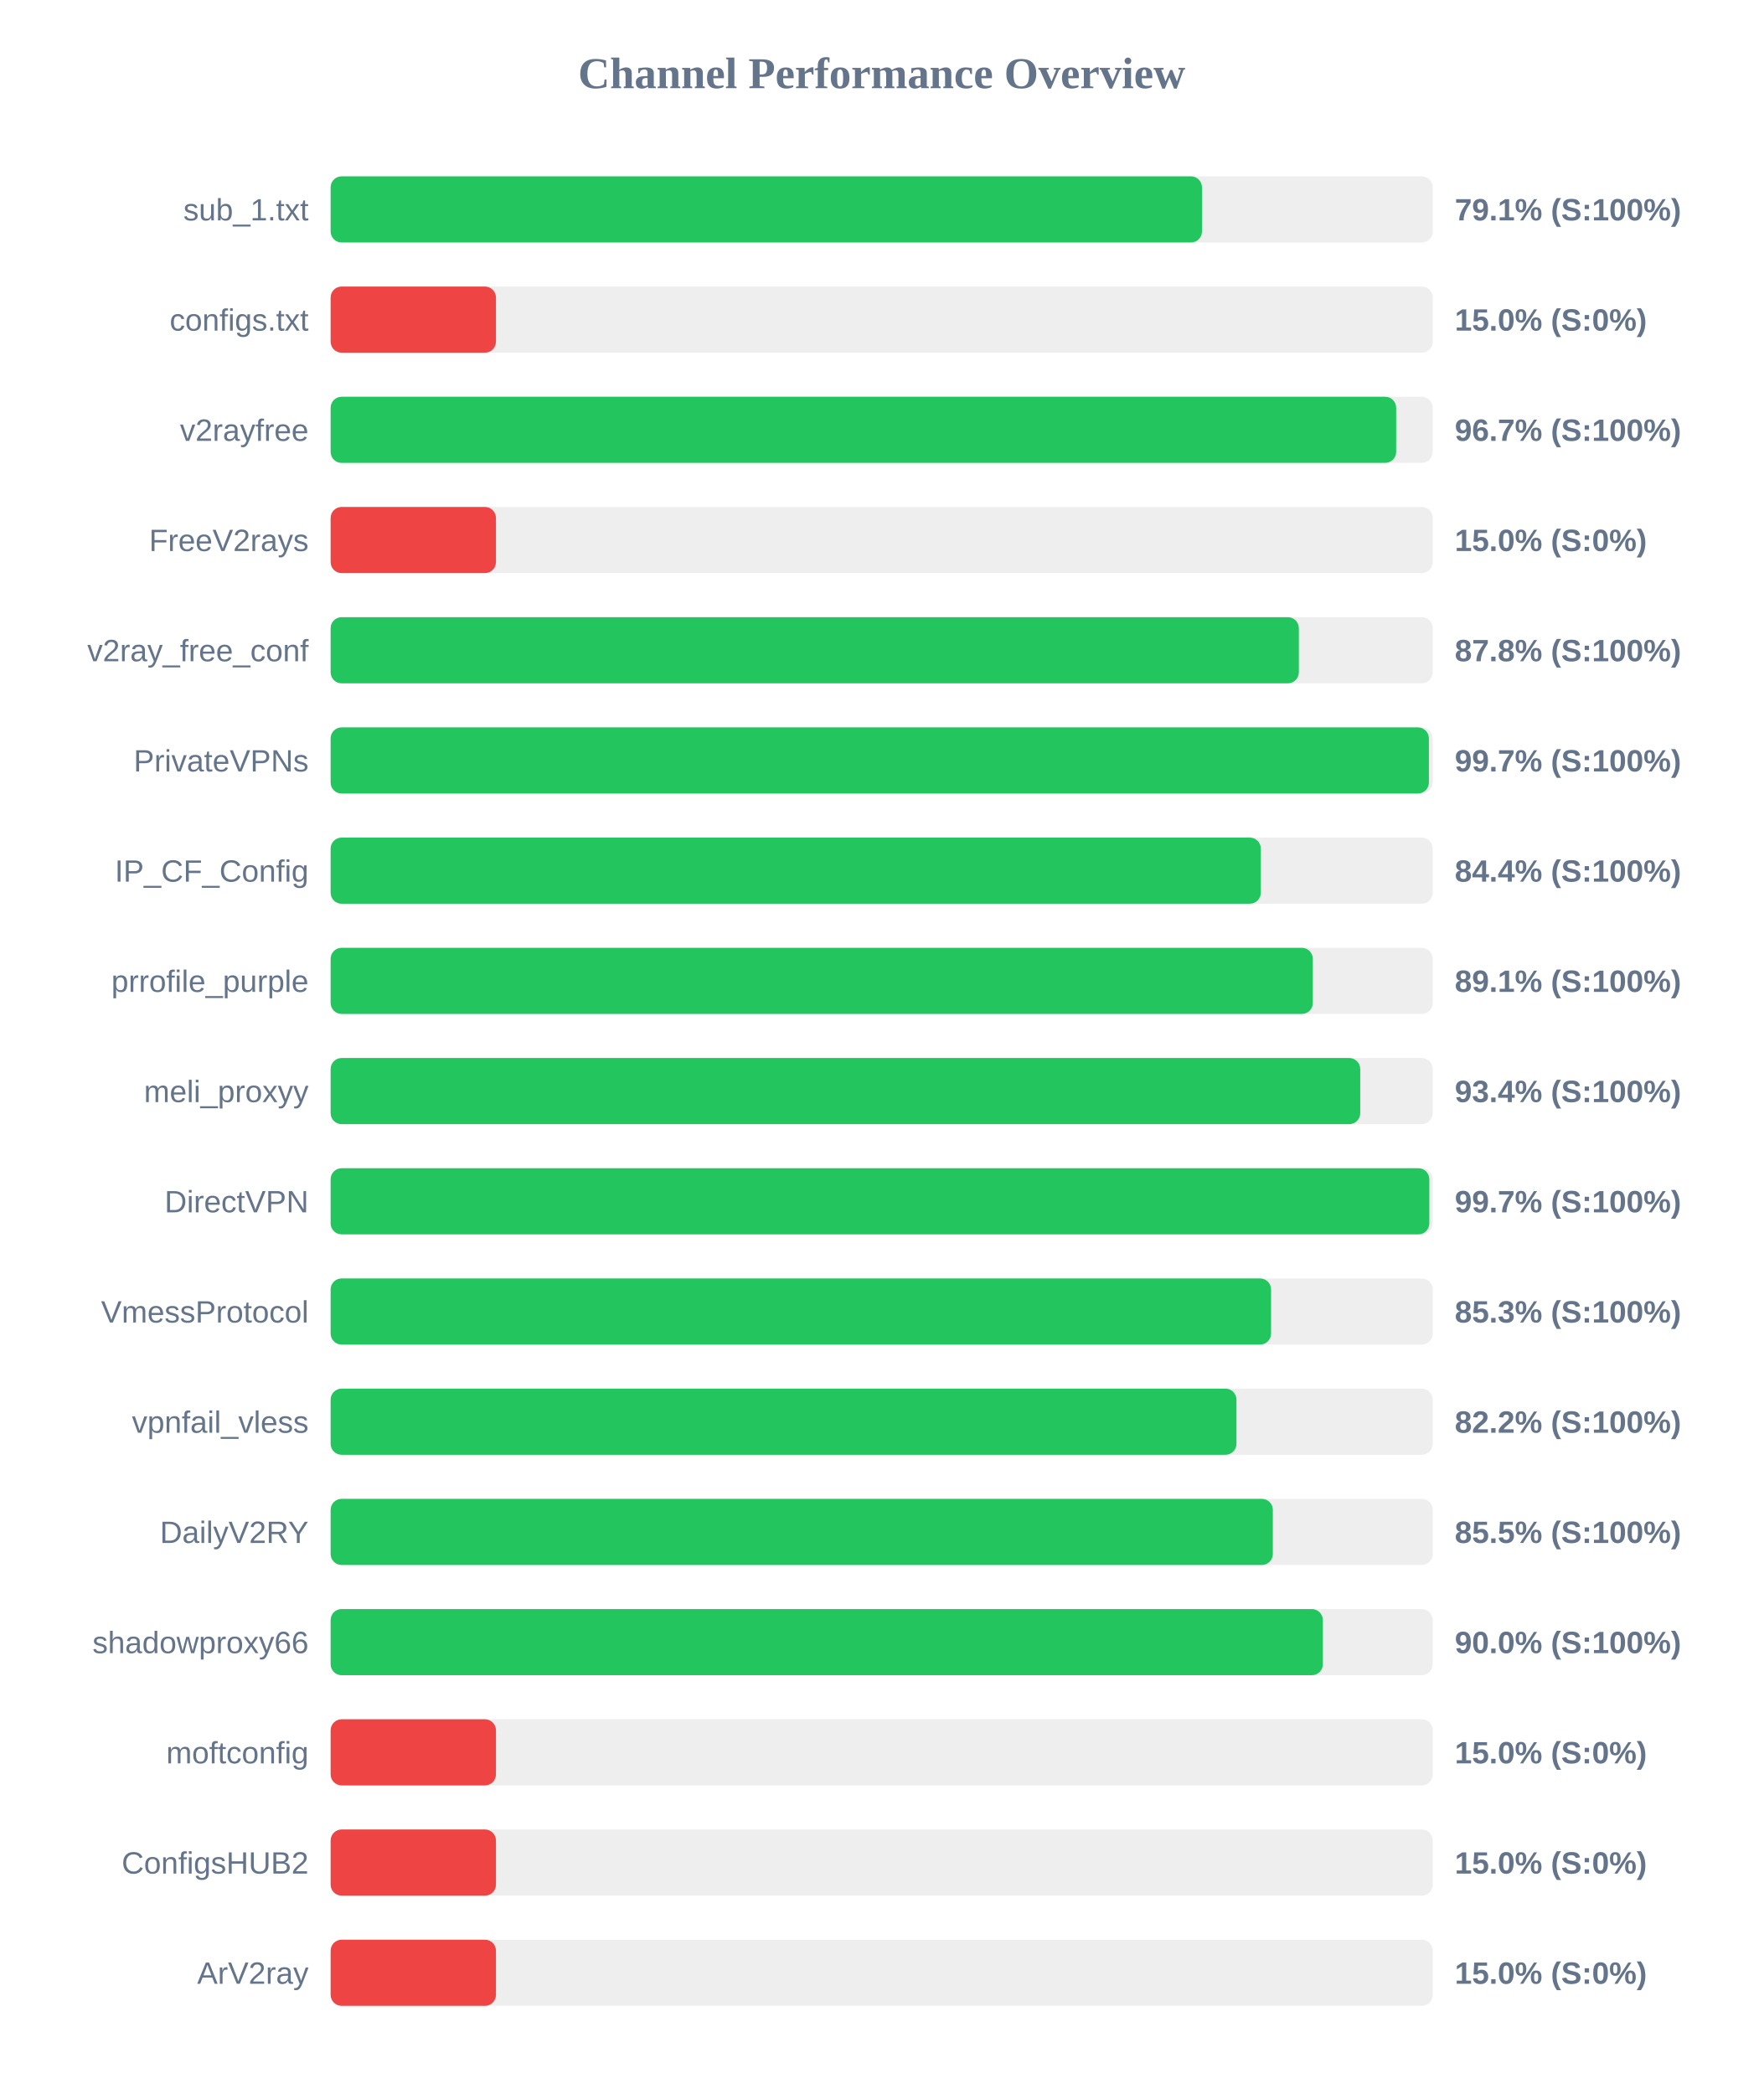
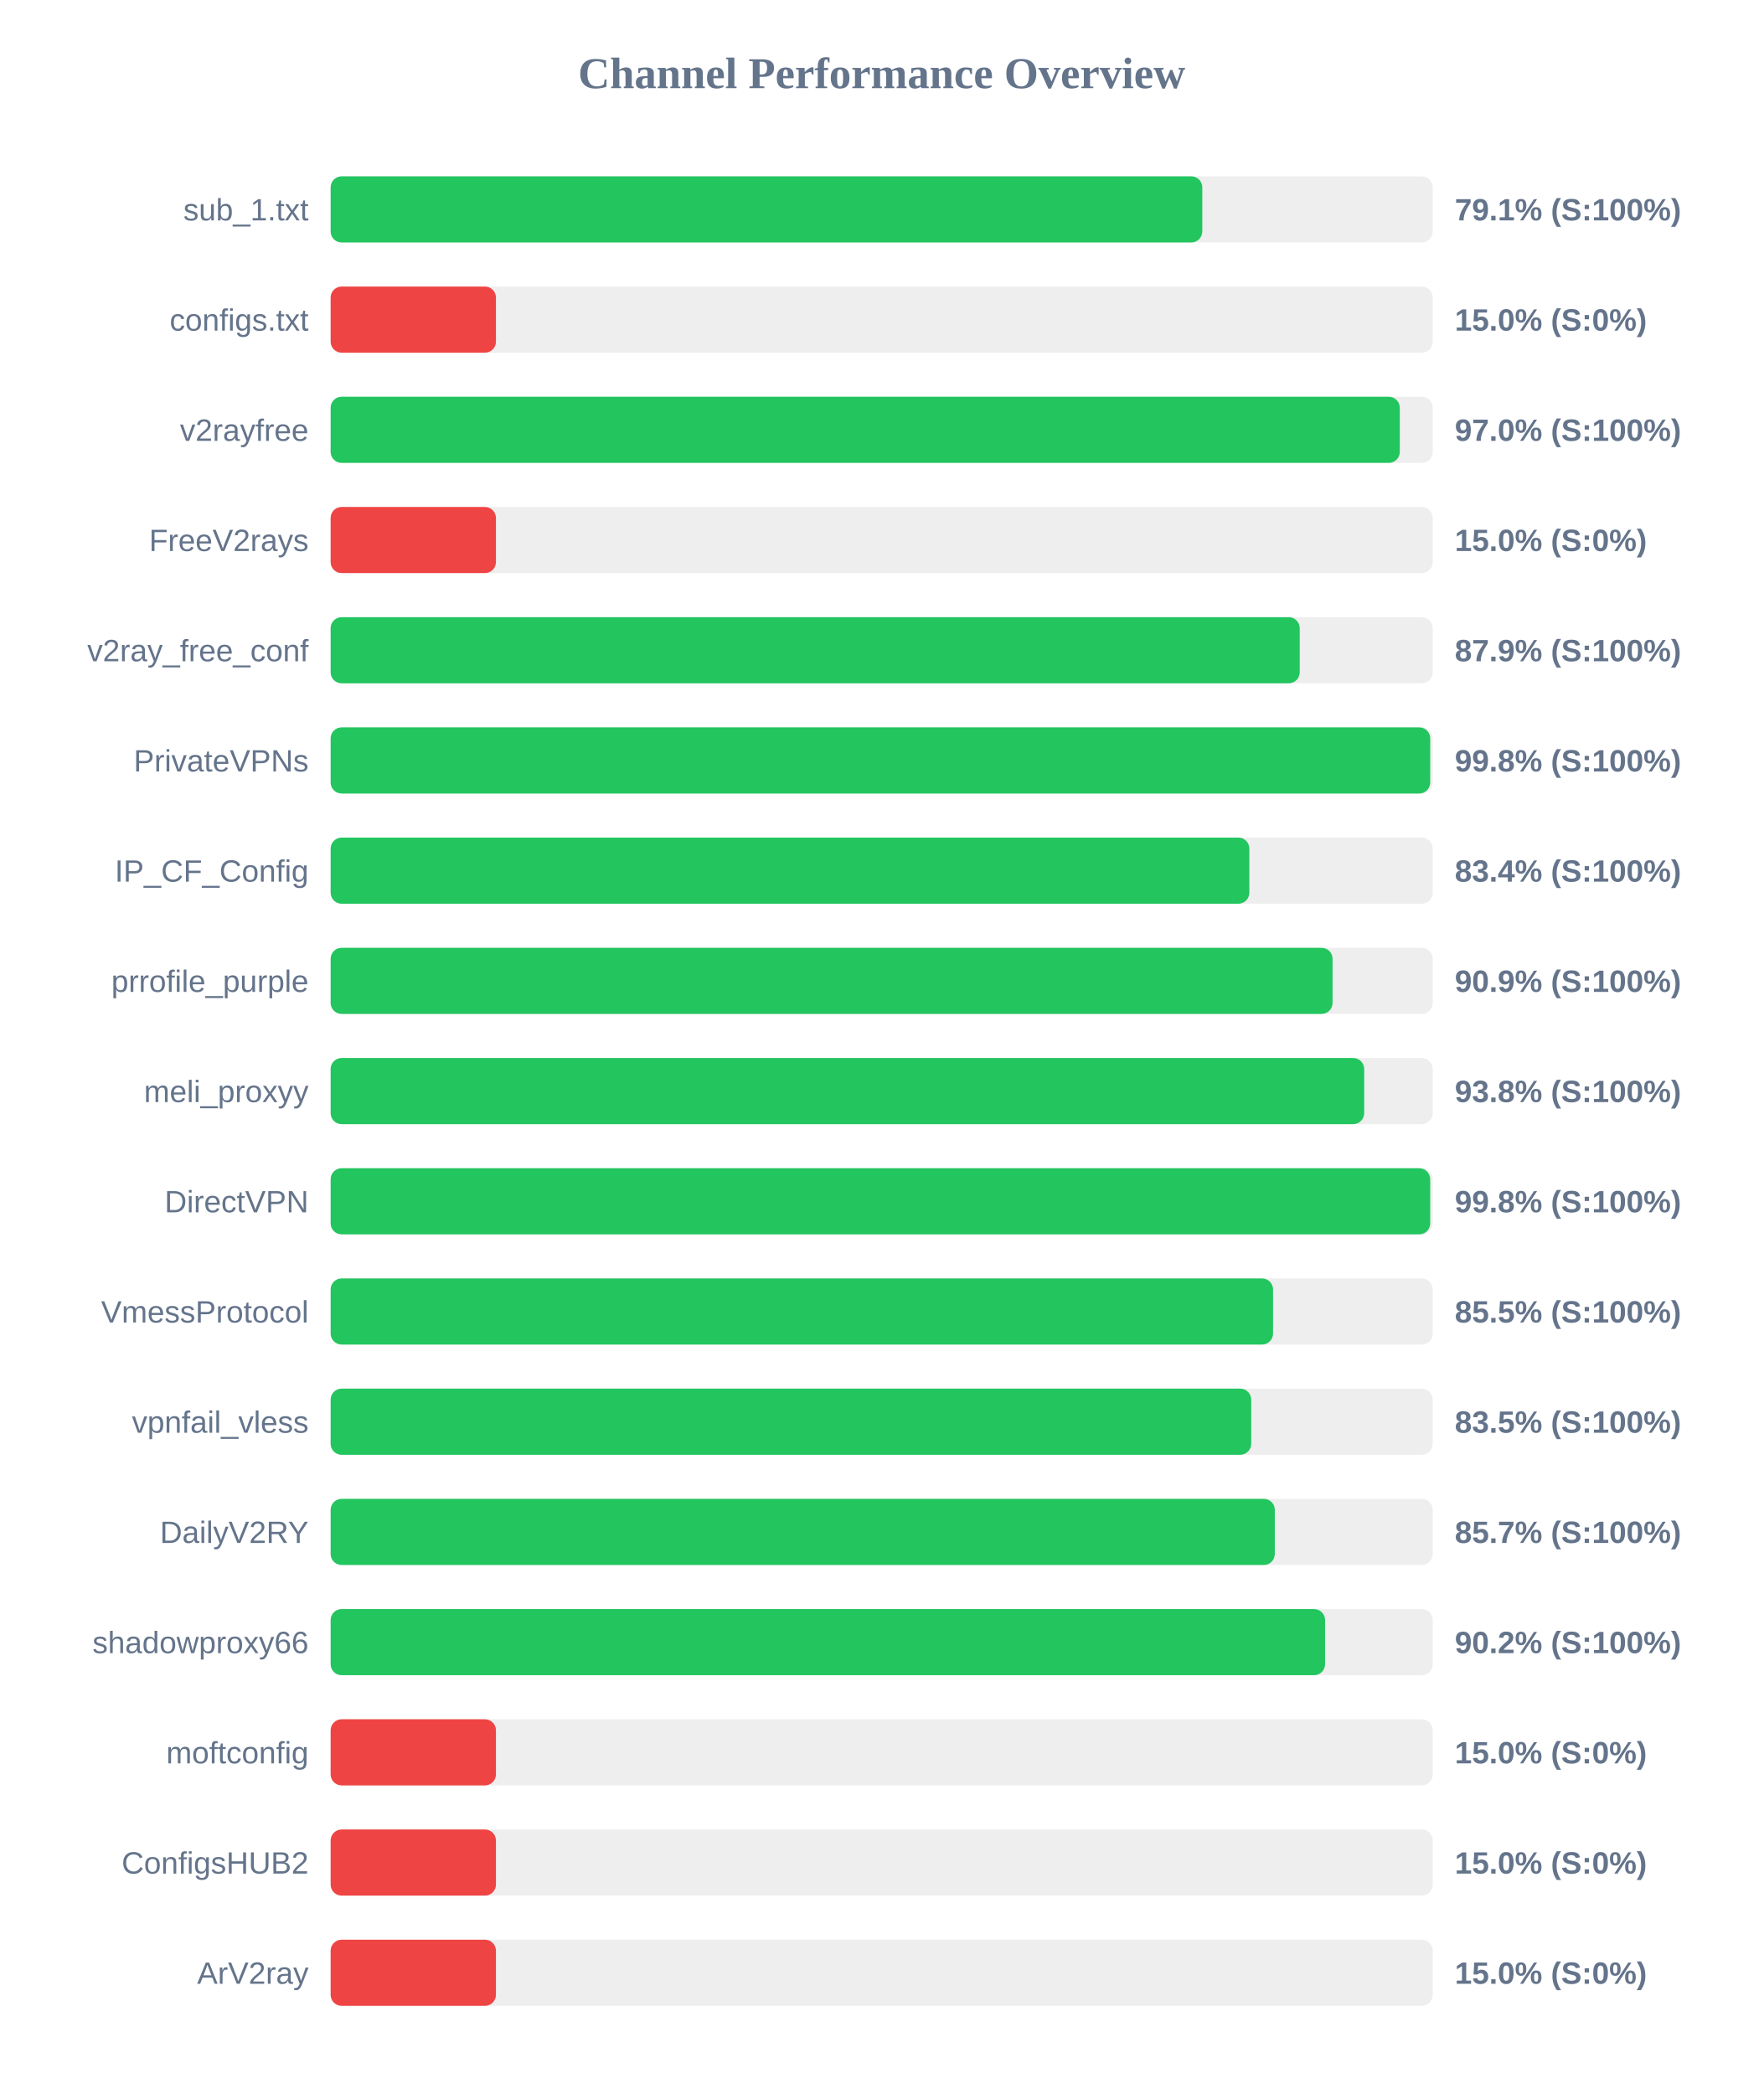
<svg xmlns="http://www.w3.org/2000/svg" width="800" height="950" version="1.1">
  <style>
        .row { font: 14px Arial; fill: #64748b; }
        .score { font: bold 14px Arial; fill: #64748b; }
    </style>
  <text x="400" y="40" text-anchor="middle" font-size="20px" font-weight="bold" fill="#64748b">Channel Performance Overview</text>
  <rect x="150" y="80" width="500" height="30" fill="#eee" rx="5" />
-   <rect x="150" y="80" width="395.3" height="30" fill="#22c55e" rx="5" />
+   <rect x="150" y="80" width="395.45" height="30" fill="#22c55e" rx="5" />
  <text x="140" y="100" text-anchor="end" class="row">sub_1.txt</text>
  <text x="660" y="100" text-anchor="start" class="score">79.1% (S:100%)</text>
  <rect x="150" y="130" width="500" height="30" fill="#eee" rx="5" />
  <rect x="150" y="130" width="75.0" height="30" fill="#ef4444" rx="5" />
  <text x="140" y="150" text-anchor="end" class="row">configs.txt</text>
  <text x="660" y="150" text-anchor="start" class="score">15.0% (S:0%)</text>
  <rect x="150" y="180" width="500" height="30" fill="#eee" rx="5" />
-   <rect x="150" y="180" width="483.4" height="30" fill="#22c55e" rx="5" />
+   <rect x="150" y="180" width="485.05" height="30" fill="#22c55e" rx="5" />
  <text x="140" y="200" text-anchor="end" class="row">v2rayfree</text>
-   <text x="660" y="200" text-anchor="start" class="score">96.7% (S:100%)</text>
+   <text x="660" y="200" text-anchor="start" class="score">97.0% (S:100%)</text>
  <rect x="150" y="230" width="500" height="30" fill="#eee" rx="5" />
  <rect x="150" y="230" width="75.0" height="30" fill="#ef4444" rx="5" />
  <text x="140" y="250" text-anchor="end" class="row">FreeV2rays</text>
  <text x="660" y="250" text-anchor="start" class="score">15.0% (S:0%)</text>
  <rect x="150" y="280" width="500" height="30" fill="#eee" rx="5" />
-   <rect x="150" y="280" width="439.25" height="30" fill="#22c55e" rx="5" />
+   <rect x="150" y="280" width="439.65" height="30" fill="#22c55e" rx="5" />
  <text x="140" y="300" text-anchor="end" class="row">v2ray_free_conf</text>
-   <text x="660" y="300" text-anchor="start" class="score">87.8% (S:100%)</text>
+   <text x="660" y="300" text-anchor="start" class="score">87.9% (S:100%)</text>
  <rect x="150" y="330" width="500" height="30" fill="#eee" rx="5" />
-   <rect x="150" y="330" width="498.25" height="30" fill="#22c55e" rx="5" />
+   <rect x="150" y="330" width="498.85" height="30" fill="#22c55e" rx="5" />
  <text x="140" y="350" text-anchor="end" class="row">PrivateVPNs</text>
-   <text x="660" y="350" text-anchor="start" class="score">99.7% (S:100%)</text>
+   <text x="660" y="350" text-anchor="start" class="score">99.8% (S:100%)</text>
  <rect x="150" y="380" width="500" height="30" fill="#eee" rx="5" />
-   <rect x="150" y="380" width="422.0" height="30" fill="#22c55e" rx="5" />
+   <rect x="150" y="380" width="416.8" height="30" fill="#22c55e" rx="5" />
  <text x="140" y="400" text-anchor="end" class="row">IP_CF_Config</text>
-   <text x="660" y="400" text-anchor="start" class="score">84.4% (S:100%)</text>
+   <text x="660" y="400" text-anchor="start" class="score">83.4% (S:100%)</text>
  <rect x="150" y="430" width="500" height="30" fill="#eee" rx="5" />
-   <rect x="150" y="430" width="445.6" height="30" fill="#22c55e" rx="5" />
+   <rect x="150" y="430" width="454.55" height="30" fill="#22c55e" rx="5" />
  <text x="140" y="450" text-anchor="end" class="row">prrofile_purple</text>
-   <text x="660" y="450" text-anchor="start" class="score">89.1% (S:100%)</text>
+   <text x="660" y="450" text-anchor="start" class="score">90.9% (S:100%)</text>
  <rect x="150" y="480" width="500" height="30" fill="#eee" rx="5" />
-   <rect x="150" y="480" width="467.1" height="30" fill="#22c55e" rx="5" />
+   <rect x="150" y="480" width="468.9" height="30" fill="#22c55e" rx="5" />
  <text x="140" y="500" text-anchor="end" class="row">meli_proxyy</text>
-   <text x="660" y="500" text-anchor="start" class="score">93.4% (S:100%)</text>
+   <text x="660" y="500" text-anchor="start" class="score">93.8% (S:100%)</text>
  <rect x="150" y="530" width="500" height="30" fill="#eee" rx="5" />
-   <rect x="150" y="530" width="498.45" height="30" fill="#22c55e" rx="5" />
+   <rect x="150" y="530" width="498.85" height="30" fill="#22c55e" rx="5" />
  <text x="140" y="550" text-anchor="end" class="row">DirectVPN</text>
-   <text x="660" y="550" text-anchor="start" class="score">99.7% (S:100%)</text>
+   <text x="660" y="550" text-anchor="start" class="score">99.8% (S:100%)</text>
  <rect x="150" y="580" width="500" height="30" fill="#eee" rx="5" />
-   <rect x="150" y="580" width="426.65" height="30" fill="#22c55e" rx="5" />
+   <rect x="150" y="580" width="427.55" height="30" fill="#22c55e" rx="5" />
  <text x="140" y="600" text-anchor="end" class="row">VmessProtocol</text>
-   <text x="660" y="600" text-anchor="start" class="score">85.3% (S:100%)</text>
+   <text x="660" y="600" text-anchor="start" class="score">85.5% (S:100%)</text>
  <rect x="150" y="630" width="500" height="30" fill="#eee" rx="5" />
-   <rect x="150" y="630" width="410.95" height="30" fill="#22c55e" rx="5" />
+   <rect x="150" y="630" width="417.65" height="30" fill="#22c55e" rx="5" />
  <text x="140" y="650" text-anchor="end" class="row">vpnfail_vless</text>
-   <text x="660" y="650" text-anchor="start" class="score">82.2% (S:100%)</text>
+   <text x="660" y="650" text-anchor="start" class="score">83.5% (S:100%)</text>
  <rect x="150" y="680" width="500" height="30" fill="#eee" rx="5" />
-   <rect x="150" y="680" width="427.45" height="30" fill="#22c55e" rx="5" />
+   <rect x="150" y="680" width="428.35" height="30" fill="#22c55e" rx="5" />
  <text x="140" y="700" text-anchor="end" class="row">DailyV2RY</text>
-   <text x="660" y="700" text-anchor="start" class="score">85.5% (S:100%)</text>
+   <text x="660" y="700" text-anchor="start" class="score">85.7% (S:100%)</text>
  <rect x="150" y="730" width="500" height="30" fill="#eee" rx="5" />
-   <rect x="150" y="730" width="450.15" height="30" fill="#22c55e" rx="5" />
+   <rect x="150" y="730" width="451.15" height="30" fill="#22c55e" rx="5" />
  <text x="140" y="750" text-anchor="end" class="row">shadowproxy66</text>
-   <text x="660" y="750" text-anchor="start" class="score">90.0% (S:100%)</text>
+   <text x="660" y="750" text-anchor="start" class="score">90.2% (S:100%)</text>
  <rect x="150" y="780" width="500" height="30" fill="#eee" rx="5" />
  <rect x="150" y="780" width="75.0" height="30" fill="#ef4444" rx="5" />
  <text x="140" y="800" text-anchor="end" class="row">moftconfig</text>
  <text x="660" y="800" text-anchor="start" class="score">15.0% (S:0%)</text>
  <rect x="150" y="830" width="500" height="30" fill="#eee" rx="5" />
  <rect x="150" y="830" width="75.0" height="30" fill="#ef4444" rx="5" />
  <text x="140" y="850" text-anchor="end" class="row">ConfigsHUB2</text>
  <text x="660" y="850" text-anchor="start" class="score">15.0% (S:0%)</text>
  <rect x="150" y="880" width="500" height="30" fill="#eee" rx="5" />
  <rect x="150" y="880" width="75.0" height="30" fill="#ef4444" rx="5" />
  <text x="140" y="900" text-anchor="end" class="row">ArV2ray</text>
  <text x="660" y="900" text-anchor="start" class="score">15.0% (S:0%)</text>
</svg>
